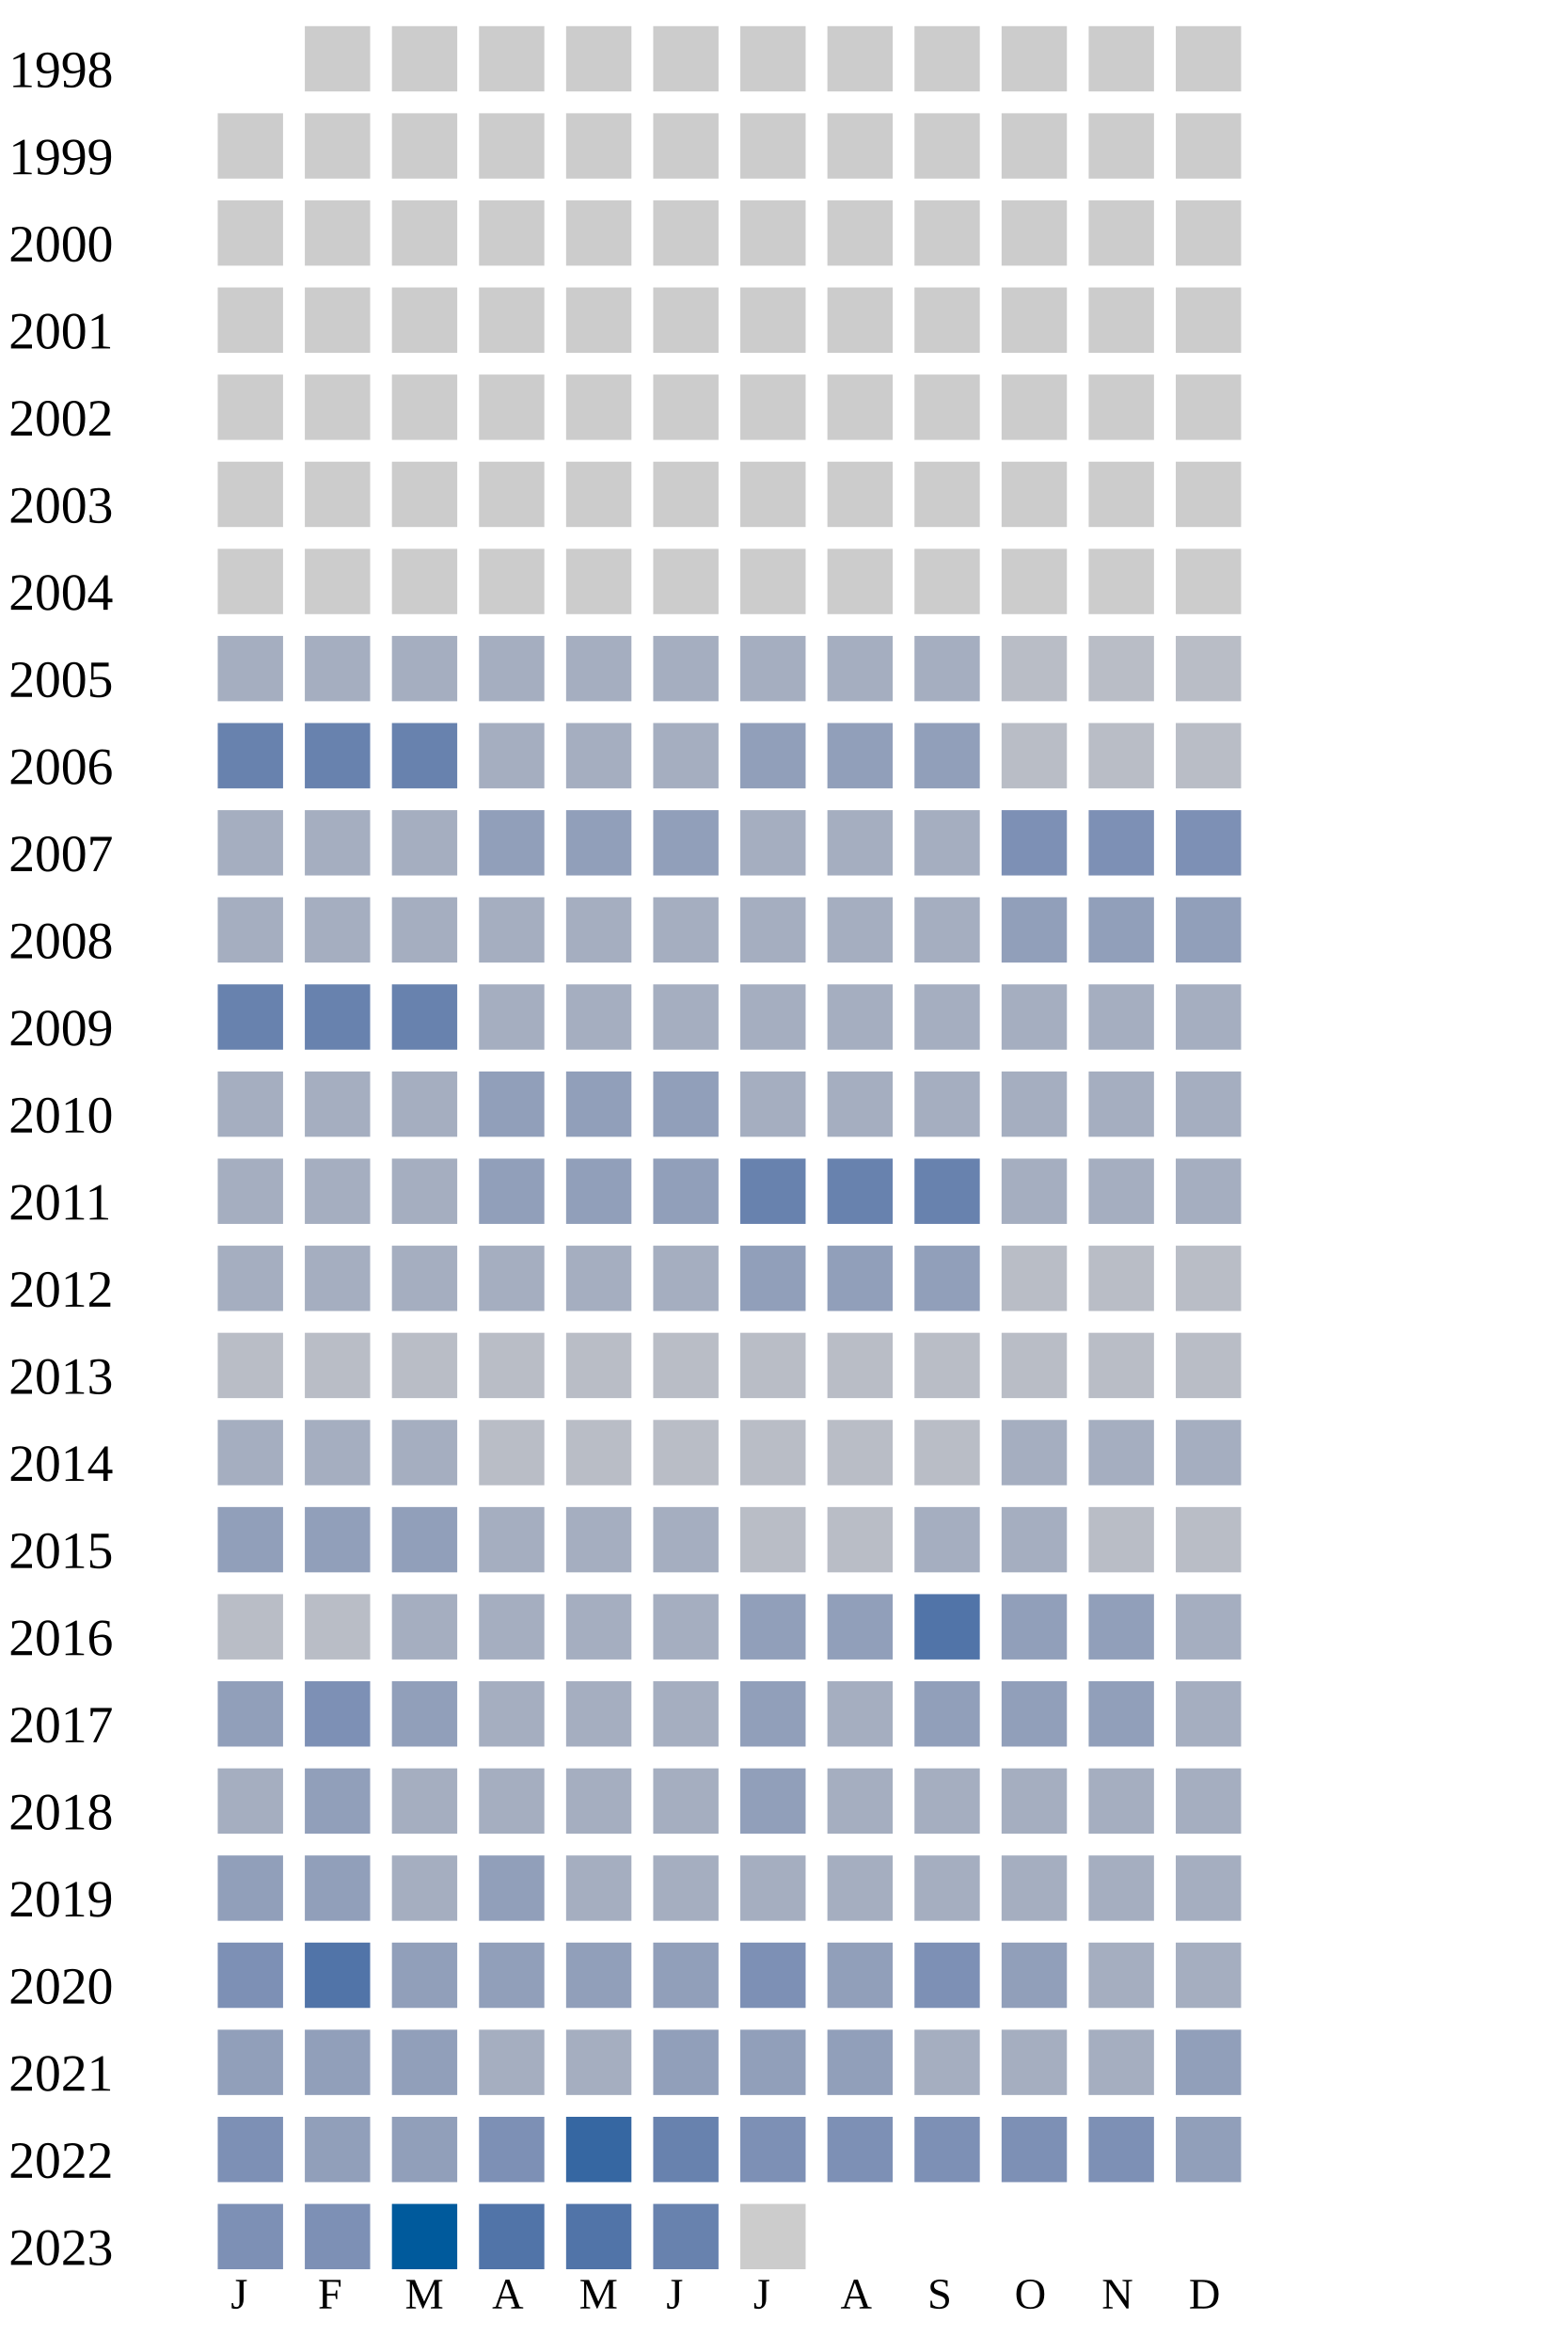
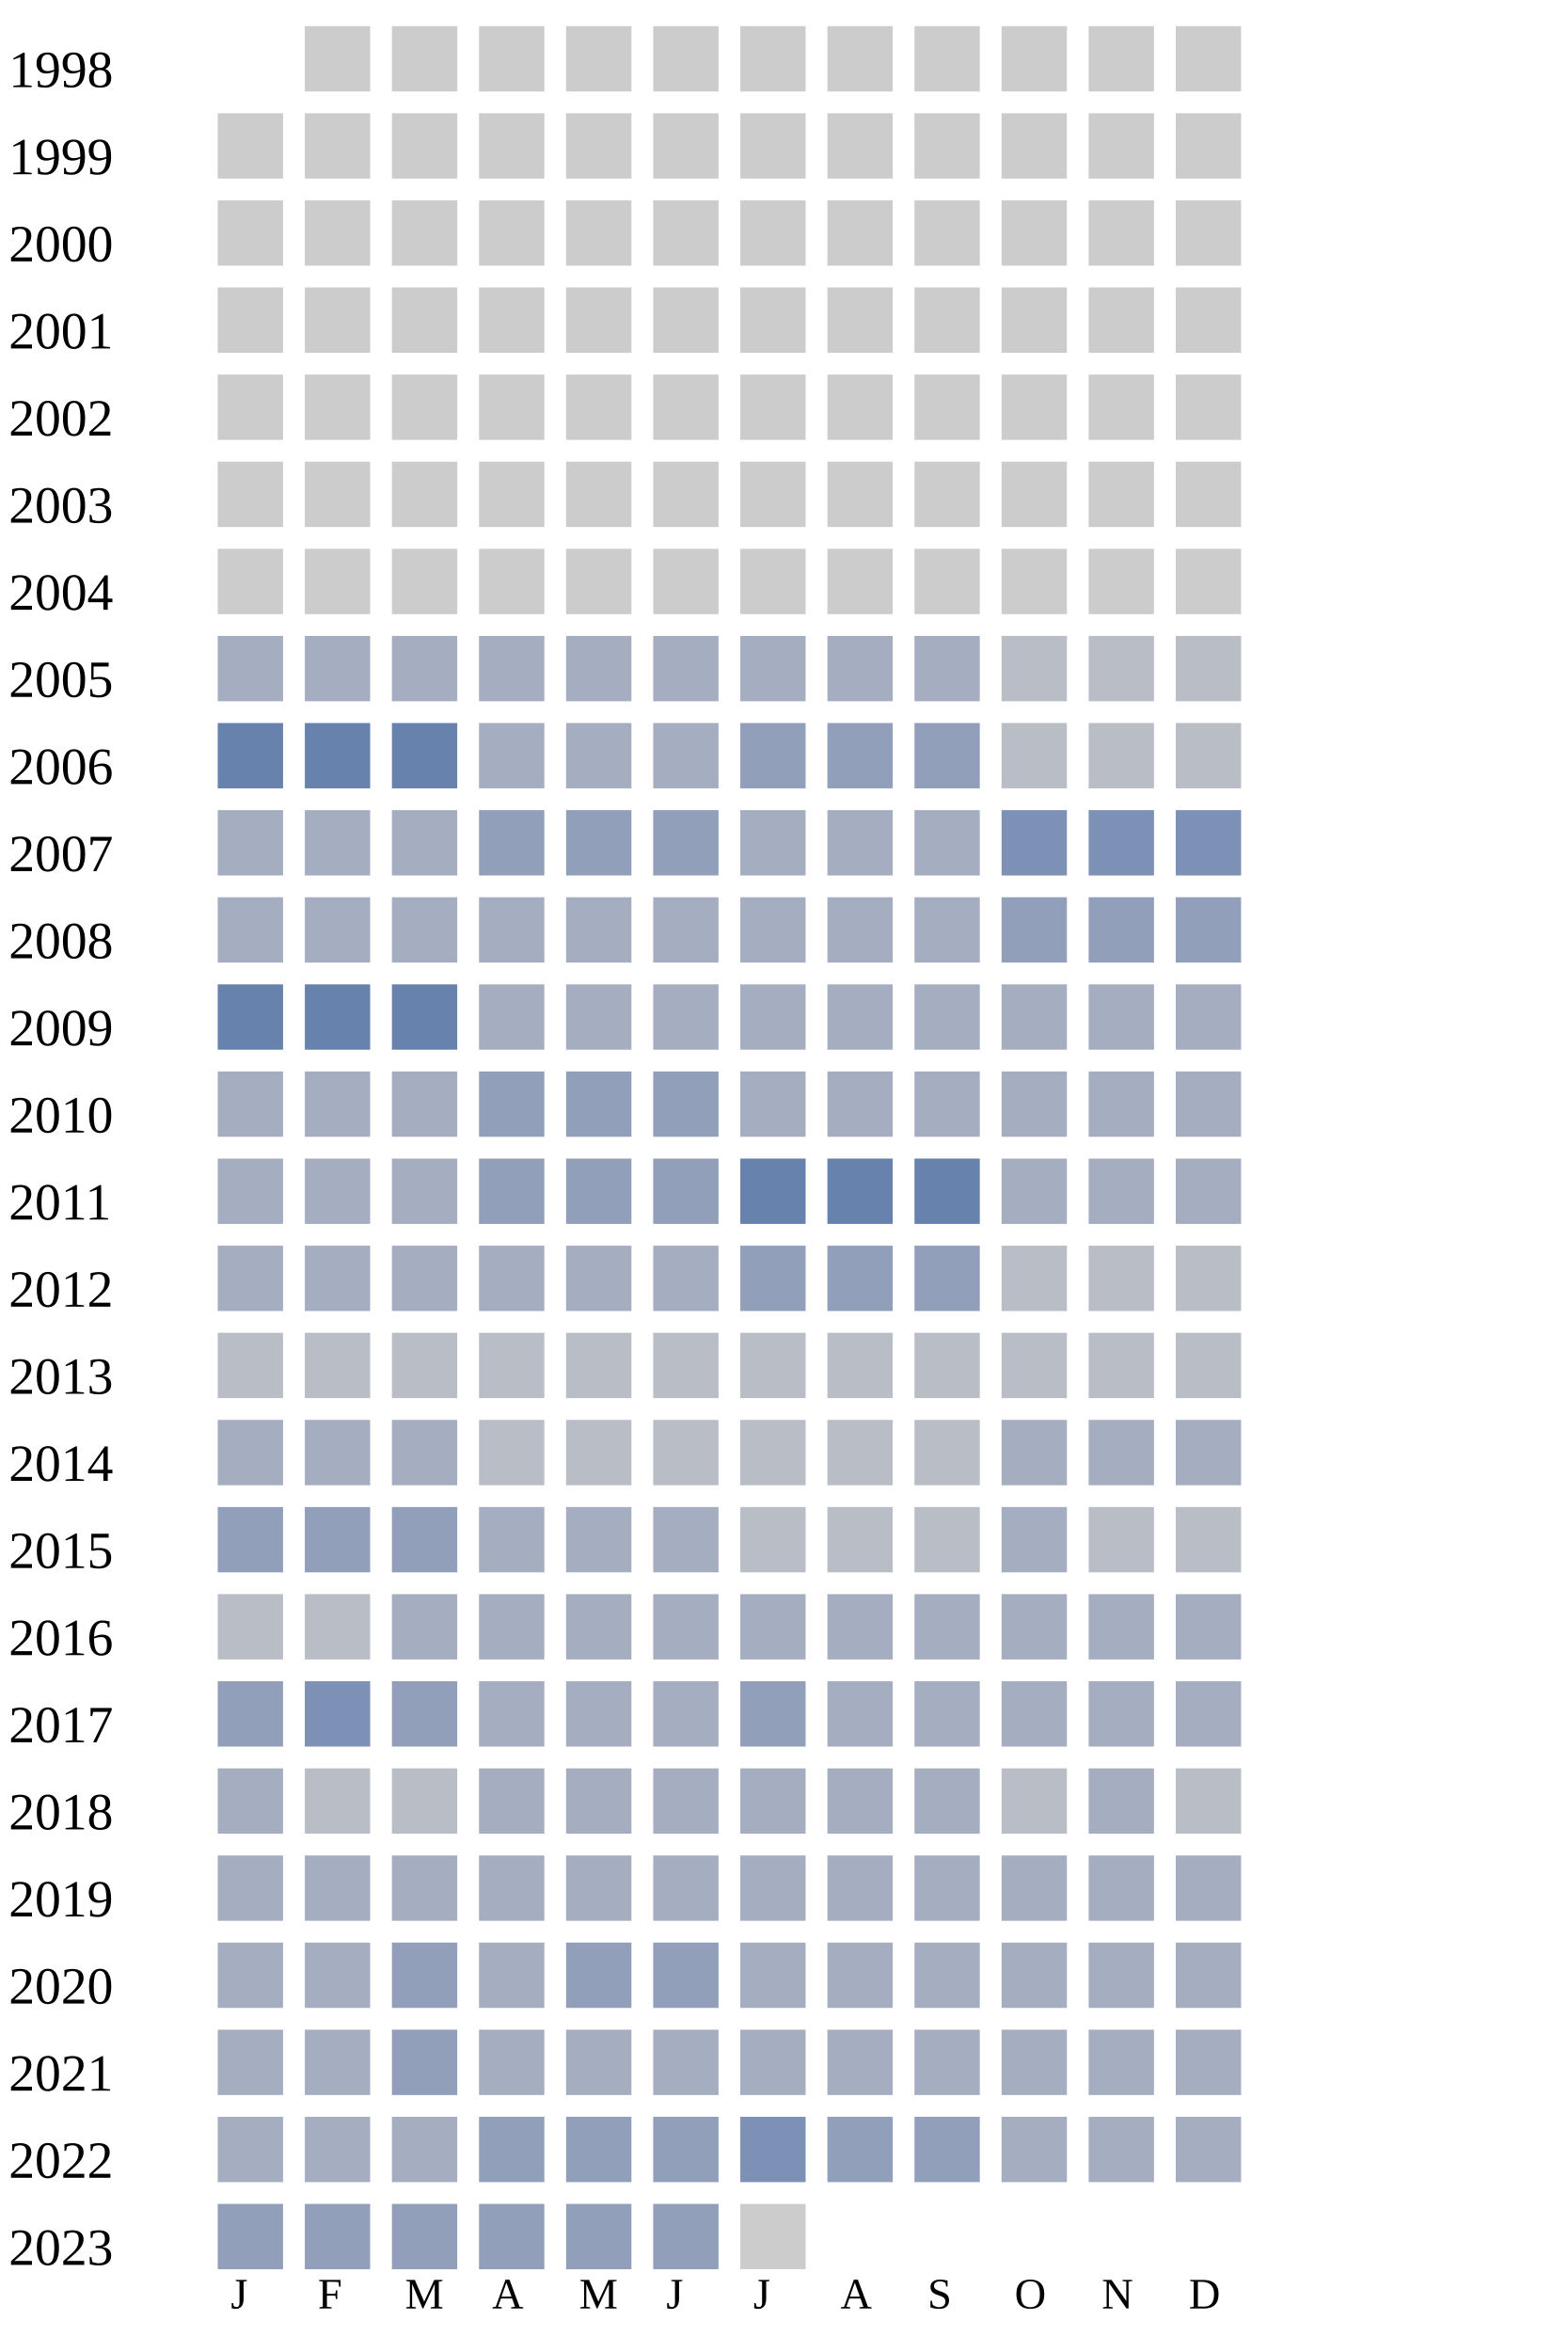
<svg xmlns="http://www.w3.org/2000/svg" width="360" height="540">
  <g transform="translate(0 0)">
    <text x="2" y="20">1998</text>
    <rect x="70" y="6" width="15" height="15" fill="#cccccc" />
    <rect x="90" y="6" width="15" height="15" fill="#cccccc" />
    <rect x="110" y="6" width="15" height="15" fill="#cccccc" />
    <rect x="130" y="6" width="15" height="15" fill="#cccccc" />
    <rect x="150" y="6" width="15" height="15" fill="#cccccc" />
    <rect x="170" y="6" width="15" height="15" fill="#cccccc" />
    <rect x="190" y="6" width="15" height="15" fill="#cccccc" />
    <rect x="210" y="6" width="15" height="15" fill="#cccccc" />
    <rect x="230" y="6" width="15" height="15" fill="#cccccc" />
    <rect x="250" y="6" width="15" height="15" fill="#cccccc" />
    <rect x="270" y="6" width="15" height="15" fill="#cccccc" />
  </g>
  <g transform="translate(0 20)">
    <text x="2" y="20">1999</text>
    <rect x="50" y="6" width="15" height="15" fill="#cccccc" />
    <rect x="70" y="6" width="15" height="15" fill="#cccccc" />
    <rect x="90" y="6" width="15" height="15" fill="#cccccc" />
    <rect x="110" y="6" width="15" height="15" fill="#cccccc" />
    <rect x="130" y="6" width="15" height="15" fill="#cccccc" />
    <rect x="150" y="6" width="15" height="15" fill="#cccccc" />
    <rect x="170" y="6" width="15" height="15" fill="#cccccc" />
    <rect x="190" y="6" width="15" height="15" fill="#cccccc" />
    <rect x="210" y="6" width="15" height="15" fill="#cccccc" />
    <rect x="230" y="6" width="15" height="15" fill="#cccccc" />
    <rect x="250" y="6" width="15" height="15" fill="#cccccc" />
    <rect x="270" y="6" width="15" height="15" fill="#cccccc" />
  </g>
  <g transform="translate(0 40)">
    <text x="2" y="20">2000</text>
    <rect x="50" y="6" width="15" height="15" fill="#cccccc" />
    <rect x="70" y="6" width="15" height="15" fill="#cccccc" />
    <rect x="90" y="6" width="15" height="15" fill="#cccccc" />
    <rect x="110" y="6" width="15" height="15" fill="#cccccc" />
    <rect x="130" y="6" width="15" height="15" fill="#cccccc" />
    <rect x="150" y="6" width="15" height="15" fill="#cccccc" />
    <rect x="170" y="6" width="15" height="15" fill="#cccccc" />
    <rect x="190" y="6" width="15" height="15" fill="#cccccc" />
    <rect x="210" y="6" width="15" height="15" fill="#cccccc" />
    <rect x="230" y="6" width="15" height="15" fill="#cccccc" />
    <rect x="250" y="6" width="15" height="15" fill="#cccccc" />
    <rect x="270" y="6" width="15" height="15" fill="#cccccc" />
  </g>
  <g transform="translate(0 60)">
    <text x="2" y="20">2001</text>
    <rect x="50" y="6" width="15" height="15" fill="#cccccc" />
    <rect x="70" y="6" width="15" height="15" fill="#cccccc" />
    <rect x="90" y="6" width="15" height="15" fill="#cccccc" />
    <rect x="110" y="6" width="15" height="15" fill="#cccccc" />
    <rect x="130" y="6" width="15" height="15" fill="#cccccc" />
    <rect x="150" y="6" width="15" height="15" fill="#cccccc" />
    <rect x="170" y="6" width="15" height="15" fill="#cccccc" />
    <rect x="190" y="6" width="15" height="15" fill="#cccccc" />
    <rect x="210" y="6" width="15" height="15" fill="#cccccc" />
    <rect x="230" y="6" width="15" height="15" fill="#cccccc" />
    <rect x="250" y="6" width="15" height="15" fill="#cccccc" />
    <rect x="270" y="6" width="15" height="15" fill="#cccccc" />
  </g>
  <g transform="translate(0 80)">
    <text x="2" y="20">2002</text>
    <rect x="50" y="6" width="15" height="15" fill="#cccccc" />
    <rect x="70" y="6" width="15" height="15" fill="#cccccc" />
    <rect x="90" y="6" width="15" height="15" fill="#cccccc" />
    <rect x="110" y="6" width="15" height="15" fill="#cccccc" />
    <rect x="130" y="6" width="15" height="15" fill="#cccccc" />
    <rect x="150" y="6" width="15" height="15" fill="#cccccc" />
    <rect x="170" y="6" width="15" height="15" fill="#cccccc" />
    <rect x="190" y="6" width="15" height="15" fill="#cccccc" />
    <rect x="210" y="6" width="15" height="15" fill="#cccccc" />
    <rect x="230" y="6" width="15" height="15" fill="#cccccc" />
    <rect x="250" y="6" width="15" height="15" fill="#cccccc" />
    <rect x="270" y="6" width="15" height="15" fill="#cccccc" />
  </g>
  <g transform="translate(0 100)">
    <text x="2" y="20">2003</text>
    <rect x="50" y="6" width="15" height="15" fill="#cccccc" />
    <rect x="70" y="6" width="15" height="15" fill="#cccccc" />
    <rect x="90" y="6" width="15" height="15" fill="#cccccc" />
    <rect x="110" y="6" width="15" height="15" fill="#cccccc" />
    <rect x="130" y="6" width="15" height="15" fill="#cccccc" />
    <rect x="150" y="6" width="15" height="15" fill="#cccccc" />
    <rect x="170" y="6" width="15" height="15" fill="#cccccc" />
    <rect x="190" y="6" width="15" height="15" fill="#cccccc" />
    <rect x="210" y="6" width="15" height="15" fill="#cccccc" />
    <rect x="230" y="6" width="15" height="15" fill="#cccccc" />
    <rect x="250" y="6" width="15" height="15" fill="#cccccc" />
    <rect x="270" y="6" width="15" height="15" fill="#cccccc" />
  </g>
  <g transform="translate(0 120)">
    <text x="2" y="20">2004</text>
    <rect x="50" y="6" width="15" height="15" fill="#cccccc" />
    <rect x="70" y="6" width="15" height="15" fill="#cccccc" />
    <rect x="90" y="6" width="15" height="15" fill="#cccccc" />
    <rect x="110" y="6" width="15" height="15" fill="#cccccc" />
    <rect x="130" y="6" width="15" height="15" fill="#cccccc" />
    <rect x="150" y="6" width="15" height="15" fill="#cccccc" />
    <rect x="170" y="6" width="15" height="15" fill="#cccccc" />
    <rect x="190" y="6" width="15" height="15" fill="#cccccc" />
    <rect x="210" y="6" width="15" height="15" fill="#cccccc" />
    <rect x="230" y="6" width="15" height="15" fill="#cccccc" />
    <rect x="250" y="6" width="15" height="15" fill="#cccccc" />
    <rect x="270" y="6" width="15" height="15" fill="#cccccc" />
  </g>
  <g transform="translate(0 140)">
    <text x="2" y="20">2005</text>
    <rect x="50" y="6" width="15" height="15" fill="#a5aec0" />
    <rect x="70" y="6" width="15" height="15" fill="#a5aec0" />
    <rect x="90" y="6" width="15" height="15" fill="#a5aec0" />
    <rect x="110" y="6" width="15" height="15" fill="#a5aec0" />
    <rect x="130" y="6" width="15" height="15" fill="#a5aec0" />
    <rect x="150" y="6" width="15" height="15" fill="#a5aec0" />
    <rect x="170" y="6" width="15" height="15" fill="#a5aec0" />
    <rect x="190" y="6" width="15" height="15" fill="#a5aec0" />
    <rect x="210" y="6" width="15" height="15" fill="#a5aec0" />
    <rect x="230" y="6" width="15" height="15" fill="#b9bdc6" />
    <rect x="250" y="6" width="15" height="15" fill="#b9bdc6" />
    <rect x="270" y="6" width="15" height="15" fill="#b9bdc6" />
  </g>
  <g transform="translate(0 160)">
    <text x="2" y="20">2006</text>
    <rect x="50" y="6" width="15" height="15" fill="#6882ae" />
    <rect x="70" y="6" width="15" height="15" fill="#6882ae" />
    <rect x="90" y="6" width="15" height="15" fill="#6882ae" />
    <rect x="110" y="6" width="15" height="15" fill="#a5aec0" />
    <rect x="130" y="6" width="15" height="15" fill="#a5aec0" />
    <rect x="150" y="6" width="15" height="15" fill="#a5aec0" />
    <rect x="170" y="6" width="15" height="15" fill="#919fba" />
    <rect x="190" y="6" width="15" height="15" fill="#919fba" />
    <rect x="210" y="6" width="15" height="15" fill="#919fba" />
    <rect x="230" y="6" width="15" height="15" fill="#b9bdc6" />
    <rect x="250" y="6" width="15" height="15" fill="#b9bdc6" />
    <rect x="270" y="6" width="15" height="15" fill="#b9bdc6" />
  </g>
  <g transform="translate(0 180)">
    <text x="2" y="20">2007</text>
    <rect x="50" y="6" width="15" height="15" fill="#a5aec0" />
    <rect x="70" y="6" width="15" height="15" fill="#a5aec0" />
    <rect x="90" y="6" width="15" height="15" fill="#a5aec0" />
    <rect x="110" y="6" width="15" height="15" fill="#919fba" />
    <rect x="130" y="6" width="15" height="15" fill="#919fba" />
    <rect x="150" y="6" width="15" height="15" fill="#919fba" />
    <rect x="170" y="6" width="15" height="15" fill="#a5aec0" />
    <rect x="190" y="6" width="15" height="15" fill="#a5aec0" />
    <rect x="210" y="6" width="15" height="15" fill="#a5aec0" />
    <rect x="230" y="6" width="15" height="15" fill="#7d90b5" />
    <rect x="250" y="6" width="15" height="15" fill="#7d90b5" />
    <rect x="270" y="6" width="15" height="15" fill="#7d90b5" />
  </g>
  <g transform="translate(0 200)">
    <text x="2" y="20">2008</text>
    <rect x="50" y="6" width="15" height="15" fill="#a5aec0" />
    <rect x="70" y="6" width="15" height="15" fill="#a5aec0" />
    <rect x="90" y="6" width="15" height="15" fill="#a5aec0" />
    <rect x="110" y="6" width="15" height="15" fill="#a5aec0" />
    <rect x="130" y="6" width="15" height="15" fill="#a5aec0" />
    <rect x="150" y="6" width="15" height="15" fill="#a5aec0" />
    <rect x="170" y="6" width="15" height="15" fill="#a5aec0" />
    <rect x="190" y="6" width="15" height="15" fill="#a5aec0" />
    <rect x="210" y="6" width="15" height="15" fill="#a5aec0" />
    <rect x="230" y="6" width="15" height="15" fill="#919fba" />
    <rect x="250" y="6" width="15" height="15" fill="#919fba" />
    <rect x="270" y="6" width="15" height="15" fill="#919fba" />
  </g>
  <g transform="translate(0 220)">
    <text x="2" y="20">2009</text>
    <rect x="50" y="6" width="15" height="15" fill="#6882ae" />
    <rect x="70" y="6" width="15" height="15" fill="#6882ae" />
    <rect x="90" y="6" width="15" height="15" fill="#6882ae" />
    <rect x="110" y="6" width="15" height="15" fill="#a5aec0" />
    <rect x="130" y="6" width="15" height="15" fill="#a5aec0" />
    <rect x="150" y="6" width="15" height="15" fill="#a5aec0" />
    <rect x="170" y="6" width="15" height="15" fill="#a5aec0" />
    <rect x="190" y="6" width="15" height="15" fill="#a5aec0" />
    <rect x="210" y="6" width="15" height="15" fill="#a5aec0" />
    <rect x="230" y="6" width="15" height="15" fill="#a5aec0" />
    <rect x="250" y="6" width="15" height="15" fill="#a5aec0" />
    <rect x="270" y="6" width="15" height="15" fill="#a5aec0" />
  </g>
  <g transform="translate(0 240)">
    <text x="2" y="20">2010</text>
    <rect x="50" y="6" width="15" height="15" fill="#a5aec0" />
    <rect x="70" y="6" width="15" height="15" fill="#a5aec0" />
    <rect x="90" y="6" width="15" height="15" fill="#a5aec0" />
    <rect x="110" y="6" width="15" height="15" fill="#919fba" />
    <rect x="130" y="6" width="15" height="15" fill="#919fba" />
    <rect x="150" y="6" width="15" height="15" fill="#919fba" />
    <rect x="170" y="6" width="15" height="15" fill="#a5aec0" />
    <rect x="190" y="6" width="15" height="15" fill="#a5aec0" />
    <rect x="210" y="6" width="15" height="15" fill="#a5aec0" />
    <rect x="230" y="6" width="15" height="15" fill="#a5aec0" />
    <rect x="250" y="6" width="15" height="15" fill="#a5aec0" />
    <rect x="270" y="6" width="15" height="15" fill="#a5aec0" />
  </g>
  <g transform="translate(0 260)">
    <text x="2" y="20">2011</text>
    <rect x="50" y="6" width="15" height="15" fill="#a5aec0" />
    <rect x="70" y="6" width="15" height="15" fill="#a5aec0" />
    <rect x="90" y="6" width="15" height="15" fill="#a5aec0" />
    <rect x="110" y="6" width="15" height="15" fill="#919fba" />
    <rect x="130" y="6" width="15" height="15" fill="#919fba" />
    <rect x="150" y="6" width="15" height="15" fill="#919fba" />
    <rect x="170" y="6" width="15" height="15" fill="#6882ae" />
    <rect x="190" y="6" width="15" height="15" fill="#6882ae" />
    <rect x="210" y="6" width="15" height="15" fill="#6882ae" />
    <rect x="230" y="6" width="15" height="15" fill="#a5aec0" />
    <rect x="250" y="6" width="15" height="15" fill="#a5aec0" />
    <rect x="270" y="6" width="15" height="15" fill="#a5aec0" />
  </g>
  <g transform="translate(0 280)">
    <text x="2" y="20">2012</text>
    <rect x="50" y="6" width="15" height="15" fill="#a5aec0" />
    <rect x="70" y="6" width="15" height="15" fill="#a5aec0" />
    <rect x="90" y="6" width="15" height="15" fill="#a5aec0" />
    <rect x="110" y="6" width="15" height="15" fill="#a5aec0" />
    <rect x="130" y="6" width="15" height="15" fill="#a5aec0" />
    <rect x="150" y="6" width="15" height="15" fill="#a5aec0" />
    <rect x="170" y="6" width="15" height="15" fill="#919fba" />
    <rect x="190" y="6" width="15" height="15" fill="#919fba" />
    <rect x="210" y="6" width="15" height="15" fill="#919fba" />
    <rect x="230" y="6" width="15" height="15" fill="#b9bdc6" />
    <rect x="250" y="6" width="15" height="15" fill="#b9bdc6" />
    <rect x="270" y="6" width="15" height="15" fill="#b9bdc6" />
  </g>
  <g transform="translate(0 300)">
    <text x="2" y="20">2013</text>
    <rect x="50" y="6" width="15" height="15" fill="#b9bdc6" />
    <rect x="70" y="6" width="15" height="15" fill="#b9bdc6" />
    <rect x="90" y="6" width="15" height="15" fill="#b9bdc6" />
    <rect x="110" y="6" width="15" height="15" fill="#b9bdc6" />
    <rect x="130" y="6" width="15" height="15" fill="#b9bdc6" />
    <rect x="150" y="6" width="15" height="15" fill="#b9bdc6" />
    <rect x="170" y="6" width="15" height="15" fill="#b9bdc6" />
    <rect x="190" y="6" width="15" height="15" fill="#b9bdc6" />
    <rect x="210" y="6" width="15" height="15" fill="#b9bdc6" />
    <rect x="230" y="6" width="15" height="15" fill="#b9bdc6" />
    <rect x="250" y="6" width="15" height="15" fill="#b9bdc6" />
    <rect x="270" y="6" width="15" height="15" fill="#b9bdc6" />
  </g>
  <g transform="translate(0 320)">
    <text x="2" y="20">2014</text>
    <rect x="50" y="6" width="15" height="15" fill="#a5aec0" />
    <rect x="70" y="6" width="15" height="15" fill="#a5aec0" />
    <rect x="90" y="6" width="15" height="15" fill="#a5aec0" />
    <rect x="110" y="6" width="15" height="15" fill="#b9bdc6" />
    <rect x="130" y="6" width="15" height="15" fill="#b9bdc6" />
    <rect x="150" y="6" width="15" height="15" fill="#b9bdc6" />
    <rect x="170" y="6" width="15" height="15" fill="#b9bdc6" />
    <rect x="190" y="6" width="15" height="15" fill="#b9bdc6" />
    <rect x="210" y="6" width="15" height="15" fill="#b9bdc6" />
    <rect x="230" y="6" width="15" height="15" fill="#a5aec0" />
    <rect x="250" y="6" width="15" height="15" fill="#a5aec0" />
    <rect x="270" y="6" width="15" height="15" fill="#a5aec0" />
  </g>
  <g transform="translate(0 340)">
    <text x="2" y="20">2015</text>
    <rect x="50" y="6" width="15" height="15" fill="#919fba" />
    <rect x="70" y="6" width="15" height="15" fill="#919fba" />
    <rect x="90" y="6" width="15" height="15" fill="#919fba" />
    <rect x="110" y="6" width="15" height="15" fill="#a5aec0" />
    <rect x="130" y="6" width="15" height="15" fill="#a5aec0" />
    <rect x="150" y="6" width="15" height="15" fill="#a5aec0" />
    <rect x="170" y="6" width="15" height="15" fill="#b9bdc6" />
    <rect x="190" y="6" width="15" height="15" fill="#b9bdc6" />
-     <rect x="210" y="6" width="15" height="15" fill="#a5aec0" />
+     <rect x="210" y="6" width="15" height="15" fill="#b9bdc6" />
    <rect x="230" y="6" width="15" height="15" fill="#a5aec0" />
    <rect x="250" y="6" width="15" height="15" fill="#b9bdc6" />
    <rect x="270" y="6" width="15" height="15" fill="#b9bdc6" />
  </g>
  <g transform="translate(0 360)">
    <text x="2" y="20">2016</text>
    <rect x="50" y="6" width="15" height="15" fill="#b9bdc6" />
    <rect x="70" y="6" width="15" height="15" fill="#b9bdc6" />
    <rect x="90" y="6" width="15" height="15" fill="#a5aec0" />
    <rect x="110" y="6" width="15" height="15" fill="#a5aec0" />
    <rect x="130" y="6" width="15" height="15" fill="#a5aec0" />
    <rect x="150" y="6" width="15" height="15" fill="#a5aec0" />
-     <rect x="170" y="6" width="15" height="15" fill="#919fba" />
-     <rect x="190" y="6" width="15" height="15" fill="#919fba" />
-     <rect x="210" y="6" width="15" height="15" fill="#5174a8" />
-     <rect x="230" y="6" width="15" height="15" fill="#919fba" />
-     <rect x="250" y="6" width="15" height="15" fill="#919fba" />
+     <rect x="170" y="6" width="15" height="15" fill="#a5aec0" />
+     <rect x="190" y="6" width="15" height="15" fill="#a5aec0" />
+     <rect x="210" y="6" width="15" height="15" fill="#a5aec0" />
+     <rect x="230" y="6" width="15" height="15" fill="#a5aec0" />
+     <rect x="250" y="6" width="15" height="15" fill="#a5aec0" />
    <rect x="270" y="6" width="15" height="15" fill="#a5aec0" />
  </g>
  <g transform="translate(0 380)">
    <text x="2" y="20">2017</text>
    <rect x="50" y="6" width="15" height="15" fill="#919fba" />
    <rect x="70" y="6" width="15" height="15" fill="#7d90b5" />
    <rect x="90" y="6" width="15" height="15" fill="#919fba" />
    <rect x="110" y="6" width="15" height="15" fill="#a5aec0" />
    <rect x="130" y="6" width="15" height="15" fill="#a5aec0" />
    <rect x="150" y="6" width="15" height="15" fill="#a5aec0" />
    <rect x="170" y="6" width="15" height="15" fill="#919fba" />
    <rect x="190" y="6" width="15" height="15" fill="#a5aec0" />
-     <rect x="210" y="6" width="15" height="15" fill="#919fba" />
-     <rect x="230" y="6" width="15" height="15" fill="#919fba" />
-     <rect x="250" y="6" width="15" height="15" fill="#919fba" />
+     <rect x="210" y="6" width="15" height="15" fill="#a5aec0" />
+     <rect x="230" y="6" width="15" height="15" fill="#a5aec0" />
+     <rect x="250" y="6" width="15" height="15" fill="#a5aec0" />
    <rect x="270" y="6" width="15" height="15" fill="#a5aec0" />
  </g>
  <g transform="translate(0 400)">
    <text x="2" y="20">2018</text>
    <rect x="50" y="6" width="15" height="15" fill="#a5aec0" />
-     <rect x="70" y="6" width="15" height="15" fill="#919fba" />
-     <rect x="90" y="6" width="15" height="15" fill="#a5aec0" />
-     <rect x="110" y="6" width="15" height="15" fill="#a5aec0" />
-     <rect x="130" y="6" width="15" height="15" fill="#a5aec0" />
-     <rect x="150" y="6" width="15" height="15" fill="#a5aec0" />
-     <rect x="170" y="6" width="15" height="15" fill="#919fba" />
-     <rect x="190" y="6" width="15" height="15" fill="#a5aec0" />
-     <rect x="210" y="6" width="15" height="15" fill="#a5aec0" />
-     <rect x="230" y="6" width="15" height="15" fill="#a5aec0" />
-     <rect x="250" y="6" width="15" height="15" fill="#a5aec0" />
-     <rect x="270" y="6" width="15" height="15" fill="#a5aec0" />
+     <rect x="70" y="6" width="15" height="15" fill="#b9bdc6" />
+     <rect x="90" y="6" width="15" height="15" fill="#b9bdc6" />
+     <rect x="110" y="6" width="15" height="15" fill="#a5aec0" />
+     <rect x="130" y="6" width="15" height="15" fill="#a5aec0" />
+     <rect x="150" y="6" width="15" height="15" fill="#a5aec0" />
+     <rect x="170" y="6" width="15" height="15" fill="#a5aec0" />
+     <rect x="190" y="6" width="15" height="15" fill="#a5aec0" />
+     <rect x="210" y="6" width="15" height="15" fill="#a5aec0" />
+     <rect x="230" y="6" width="15" height="15" fill="#b9bdc6" />
+     <rect x="250" y="6" width="15" height="15" fill="#a5aec0" />
+     <rect x="270" y="6" width="15" height="15" fill="#b9bdc6" />
  </g>
  <g transform="translate(0 420)">
    <text x="2" y="20">2019</text>
-     <rect x="50" y="6" width="15" height="15" fill="#919fba" />
-     <rect x="70" y="6" width="15" height="15" fill="#919fba" />
-     <rect x="90" y="6" width="15" height="15" fill="#a5aec0" />
-     <rect x="110" y="6" width="15" height="15" fill="#919fba" />
+     <rect x="50" y="6" width="15" height="15" fill="#a5aec0" />
+     <rect x="70" y="6" width="15" height="15" fill="#a5aec0" />
+     <rect x="90" y="6" width="15" height="15" fill="#a5aec0" />
+     <rect x="110" y="6" width="15" height="15" fill="#a5aec0" />
    <rect x="130" y="6" width="15" height="15" fill="#a5aec0" />
    <rect x="150" y="6" width="15" height="15" fill="#a5aec0" />
    <rect x="170" y="6" width="15" height="15" fill="#a5aec0" />
    <rect x="190" y="6" width="15" height="15" fill="#a5aec0" />
    <rect x="210" y="6" width="15" height="15" fill="#a5aec0" />
    <rect x="230" y="6" width="15" height="15" fill="#a5aec0" />
    <rect x="250" y="6" width="15" height="15" fill="#a5aec0" />
    <rect x="270" y="6" width="15" height="15" fill="#a5aec0" />
  </g>
  <g transform="translate(0 440)">
    <text x="2" y="20">2020</text>
-     <rect x="50" y="6" width="15" height="15" fill="#7d90b5" />
-     <rect x="70" y="6" width="15" height="15" fill="#5174a8" />
+     <rect x="50" y="6" width="15" height="15" fill="#a5aec0" />
+     <rect x="70" y="6" width="15" height="15" fill="#a5aec0" />
    <rect x="90" y="6" width="15" height="15" fill="#919fba" />
+     <rect x="110" y="6" width="15" height="15" fill="#a5aec0" />
+     <rect x="130" y="6" width="15" height="15" fill="#919fba" />
+     <rect x="150" y="6" width="15" height="15" fill="#919fba" />
+     <rect x="170" y="6" width="15" height="15" fill="#a5aec0" />
+     <rect x="190" y="6" width="15" height="15" fill="#a5aec0" />
+     <rect x="210" y="6" width="15" height="15" fill="#a5aec0" />
+     <rect x="230" y="6" width="15" height="15" fill="#a5aec0" />
+     <rect x="250" y="6" width="15" height="15" fill="#a5aec0" />
+     <rect x="270" y="6" width="15" height="15" fill="#a5aec0" />
+   </g>
+   <g transform="translate(0 460)">
+     <text x="2" y="20">2021</text>
+     <rect x="50" y="6" width="15" height="15" fill="#a5aec0" />
+     <rect x="70" y="6" width="15" height="15" fill="#a5aec0" />
+     <rect x="90" y="6" width="15" height="15" fill="#919fba" />
+     <rect x="110" y="6" width="15" height="15" fill="#a5aec0" />
+     <rect x="130" y="6" width="15" height="15" fill="#a5aec0" />
+     <rect x="150" y="6" width="15" height="15" fill="#a5aec0" />
+     <rect x="170" y="6" width="15" height="15" fill="#a5aec0" />
+     <rect x="190" y="6" width="15" height="15" fill="#a5aec0" />
+     <rect x="210" y="6" width="15" height="15" fill="#a5aec0" />
+     <rect x="230" y="6" width="15" height="15" fill="#a5aec0" />
+     <rect x="250" y="6" width="15" height="15" fill="#a5aec0" />
+     <rect x="270" y="6" width="15" height="15" fill="#a5aec0" />
+   </g>
+   <g transform="translate(0 480)">
+     <text x="2" y="20">2022</text>
+     <rect x="50" y="6" width="15" height="15" fill="#a5aec0" />
+     <rect x="70" y="6" width="15" height="15" fill="#a5aec0" />
+     <rect x="90" y="6" width="15" height="15" fill="#a5aec0" />
    <rect x="110" y="6" width="15" height="15" fill="#919fba" />
    <rect x="130" y="6" width="15" height="15" fill="#919fba" />
    <rect x="150" y="6" width="15" height="15" fill="#919fba" />
    <rect x="170" y="6" width="15" height="15" fill="#7d90b5" />
    <rect x="190" y="6" width="15" height="15" fill="#919fba" />
-     <rect x="210" y="6" width="15" height="15" fill="#7d90b5" />
-     <rect x="230" y="6" width="15" height="15" fill="#919fba" />
-     <rect x="250" y="6" width="15" height="15" fill="#a5aec0" />
-     <rect x="270" y="6" width="15" height="15" fill="#a5aec0" />
-   </g>
-   <g transform="translate(0 460)">
-     <text x="2" y="20">2021</text>
+     <rect x="210" y="6" width="15" height="15" fill="#919fba" />
+     <rect x="230" y="6" width="15" height="15" fill="#a5aec0" />
+     <rect x="250" y="6" width="15" height="15" fill="#a5aec0" />
+     <rect x="270" y="6" width="15" height="15" fill="#a5aec0" />
+   </g>
+   <g transform="translate(0 500)">
+     <text x="2" y="20">2023</text>
    <rect x="50" y="6" width="15" height="15" fill="#919fba" />
    <rect x="70" y="6" width="15" height="15" fill="#919fba" />
    <rect x="90" y="6" width="15" height="15" fill="#919fba" />
-     <rect x="110" y="6" width="15" height="15" fill="#a5aec0" />
-     <rect x="130" y="6" width="15" height="15" fill="#a5aec0" />
-     <rect x="150" y="6" width="15" height="15" fill="#919fba" />
-     <rect x="170" y="6" width="15" height="15" fill="#919fba" />
-     <rect x="190" y="6" width="15" height="15" fill="#919fba" />
-     <rect x="210" y="6" width="15" height="15" fill="#a5aec0" />
-     <rect x="230" y="6" width="15" height="15" fill="#a5aec0" />
-     <rect x="250" y="6" width="15" height="15" fill="#a5aec0" />
-     <rect x="270" y="6" width="15" height="15" fill="#919fba" />
-   </g>
-   <g transform="translate(0 480)">
-     <text x="2" y="20">2022</text>
-     <rect x="50" y="6" width="15" height="15" fill="#7d90b5" />
-     <rect x="70" y="6" width="15" height="15" fill="#919fba" />
-     <rect x="90" y="6" width="15" height="15" fill="#919fba" />
-     <rect x="110" y="6" width="15" height="15" fill="#7d90b5" />
-     <rect x="130" y="6" width="15" height="15" fill="#3667a2" />
-     <rect x="150" y="6" width="15" height="15" fill="#6882ae" />
-     <rect x="170" y="6" width="15" height="15" fill="#7d90b5" />
-     <rect x="190" y="6" width="15" height="15" fill="#7d90b5" />
-     <rect x="210" y="6" width="15" height="15" fill="#7d90b5" />
-     <rect x="230" y="6" width="15" height="15" fill="#7d90b5" />
-     <rect x="250" y="6" width="15" height="15" fill="#7d90b5" />
-     <rect x="270" y="6" width="15" height="15" fill="#919fba" />
-   </g>
-   <g transform="translate(0 500)">
-     <text x="2" y="20">2023</text>
-     <rect x="50" y="6" width="15" height="15" fill="#7d90b5" />
-     <rect x="70" y="6" width="15" height="15" fill="#7d90b5" />
-     <rect x="90" y="6" width="15" height="15" fill="#005a9c" />
-     <rect x="110" y="6" width="15" height="15" fill="#5174a8" />
-     <rect x="130" y="6" width="15" height="15" fill="#5174a8" />
-     <rect x="150" y="6" width="15" height="15" fill="#6882ae" />
+     <rect x="110" y="6" width="15" height="15" fill="#919fba" />
+     <rect x="130" y="6" width="15" height="15" fill="#919fba" />
+     <rect x="150" y="6" width="15" height="15" fill="#919fba" />
    <rect x="170" y="6" width="15" height="15" fill="#cccccc" />
  </g>
  <text style="font-size: 10px; text-align: center" x="53" y="530">J</text>
  <text style="font-size: 10px; text-align: center" x="73" y="530">F</text>
  <text style="font-size: 10px; text-align: center" x="93" y="530">M</text>
  <text style="font-size: 10px; text-align: center" x="113" y="530">A</text>
  <text style="font-size: 10px; text-align: center" x="133" y="530">M</text>
  <text style="font-size: 10px; text-align: center" x="153" y="530">J</text>
  <text style="font-size: 10px; text-align: center" x="173" y="530">J</text>
  <text style="font-size: 10px; text-align: center" x="193" y="530">A</text>
  <text style="font-size: 10px; text-align: center" x="213" y="530">S</text>
  <text style="font-size: 10px; text-align: center" x="233" y="530">O</text>
  <text style="font-size: 10px; text-align: center" x="253" y="530">N</text>
  <text style="font-size: 10px; text-align: center" x="273" y="530">D</text>
  <text style="font-size: 10px;" x="155" y="549">Less</text>
  <rect fill="#b9bdc6" width="10" height="10" x="180" y="540" />
  <rect fill="#919fba" width="10" height="10" x="195" y="540" />
  <rect fill="#6882ae" width="10" height="10" x="210" y="540" />
  <rect fill="#005a9c" width="10" height="10" x="225" y="540" />
  <text x="240" y="549" style="font-size: 10px;">More</text>
</svg>
